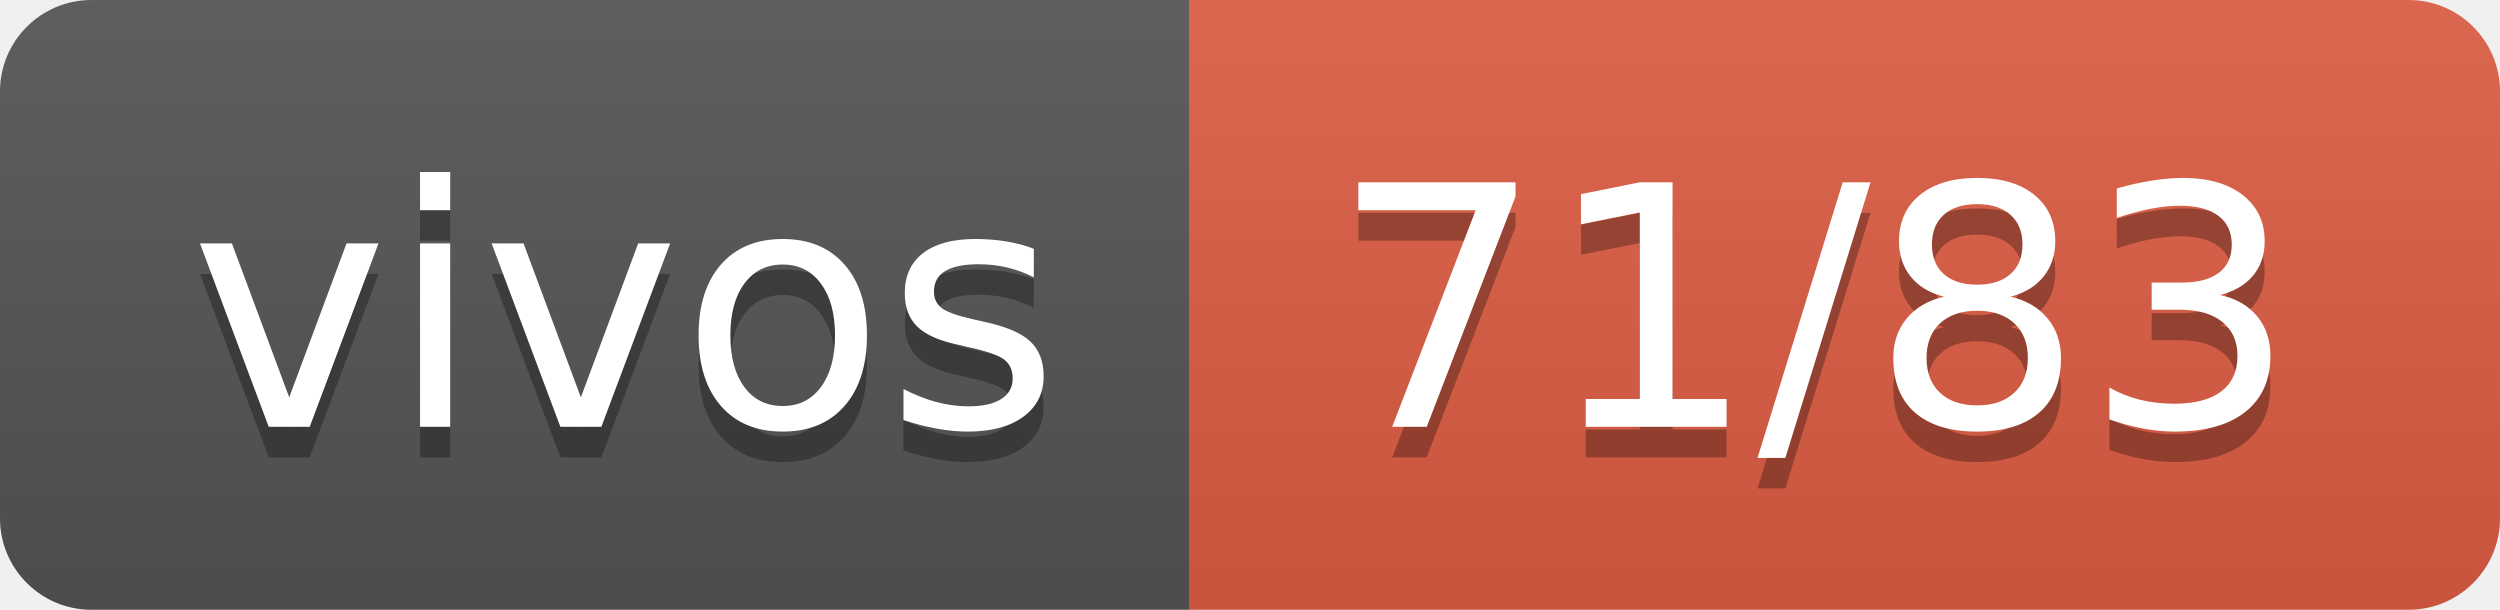
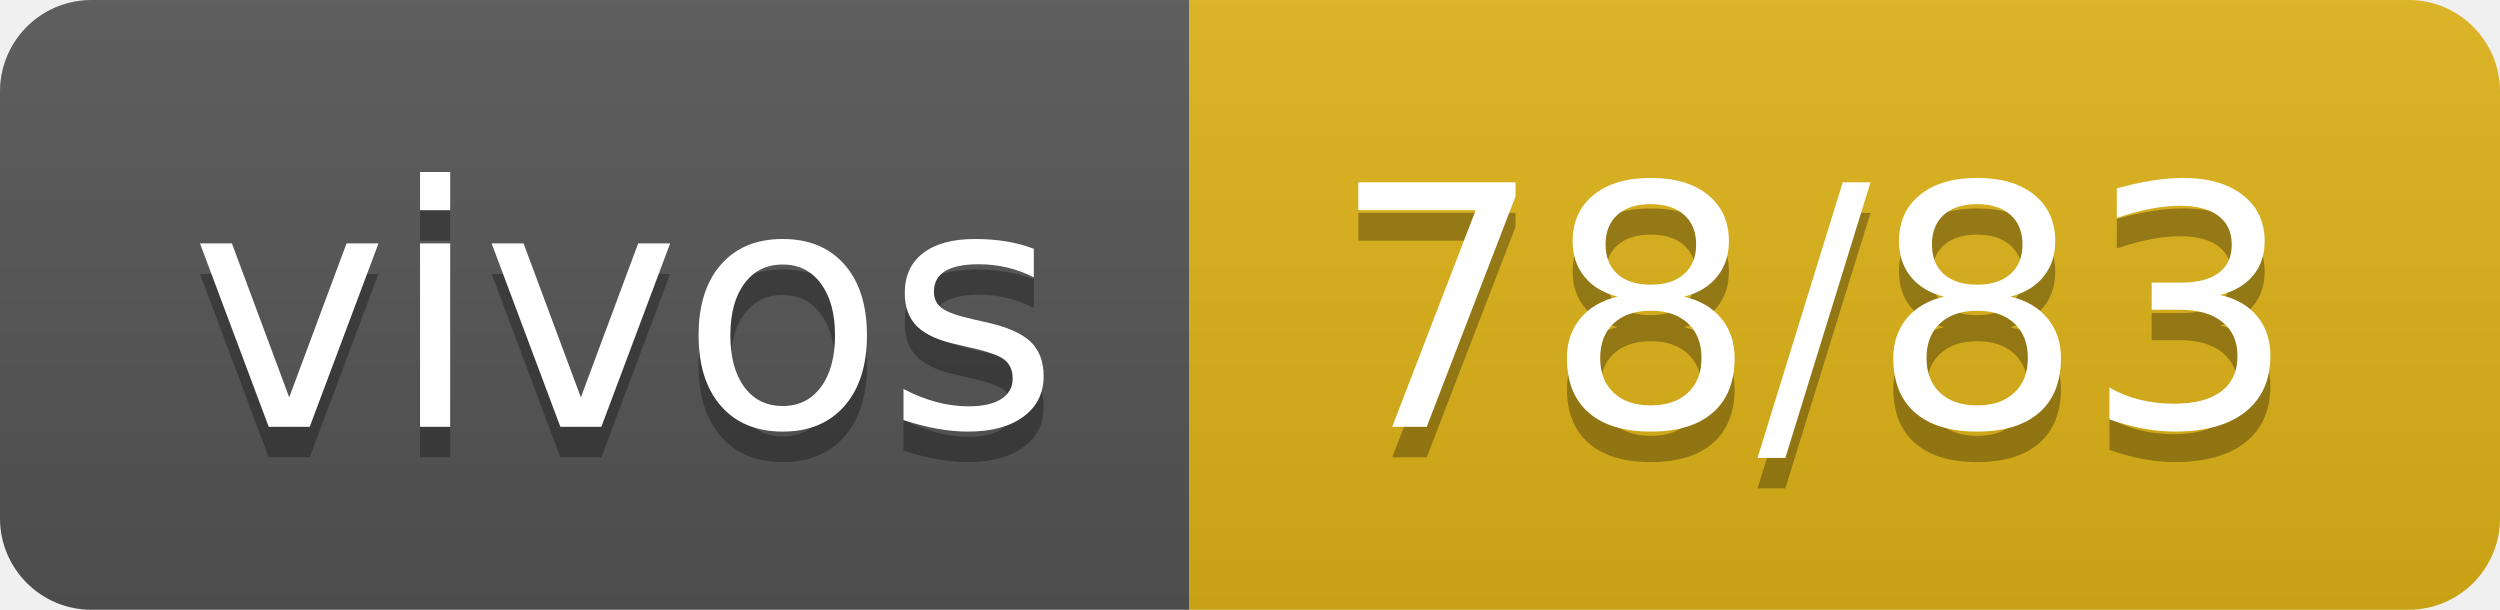
- <svg xmlns="http://www.w3.org/2000/svg" width="82" height="20" role="img" aria-label="vivos: 71/83">
+ <svg xmlns="http://www.w3.org/2000/svg" width="82" height="20" role="img" aria-label="vivos: 78/83">
  <linearGradient id="s" x2="0" y2="100%">
    <stop offset="0" stop-color="#bbb" stop-opacity=".1" />
    <stop offset="1" stop-opacity=".1" />
  </linearGradient>
  <clipPath id="r">
    <rect width="82" height="20" rx="3" fill="#fff" />
  </clipPath>
  <g clip-path="url(#r)">
    <rect width="39" height="20" fill="#555" />
-     <rect x="39" width="43" height="20" fill="#e05d44" />
+     <rect x="39" width="43" height="20" fill="#dfb317" />
    <rect width="82" height="20" fill="url(#s)" />
  </g>
  <g fill="#fff" text-anchor="middle" font-family="Verdana,Geneva,DejaVu Sans,sans-serif" text-rendering="geometricPrecision" font-size="110">
    <text aria-hidden="true" x="205" y="150" fill="#010101" fill-opacity=".3" transform="scale(.1)" textLength="290">vivos</text>
    <text x="205" y="140" transform="scale(.1)" fill="#fff" textLength="290">vivos</text>
-     <text aria-hidden="true" x="595" y="150" fill="#010101" fill-opacity=".3" transform="scale(.1)" textLength="330">71/83</text>
-     <text x="595" y="140" transform="scale(.1)" fill="#fff" textLength="330">71/83</text>
+     <text aria-hidden="true" x="595" y="150" fill="#010101" fill-opacity=".3" transform="scale(.1)" textLength="330">78/83</text>
+     <text x="595" y="140" transform="scale(.1)" fill="#fff" textLength="330">78/83</text>
  </g>
</svg>
